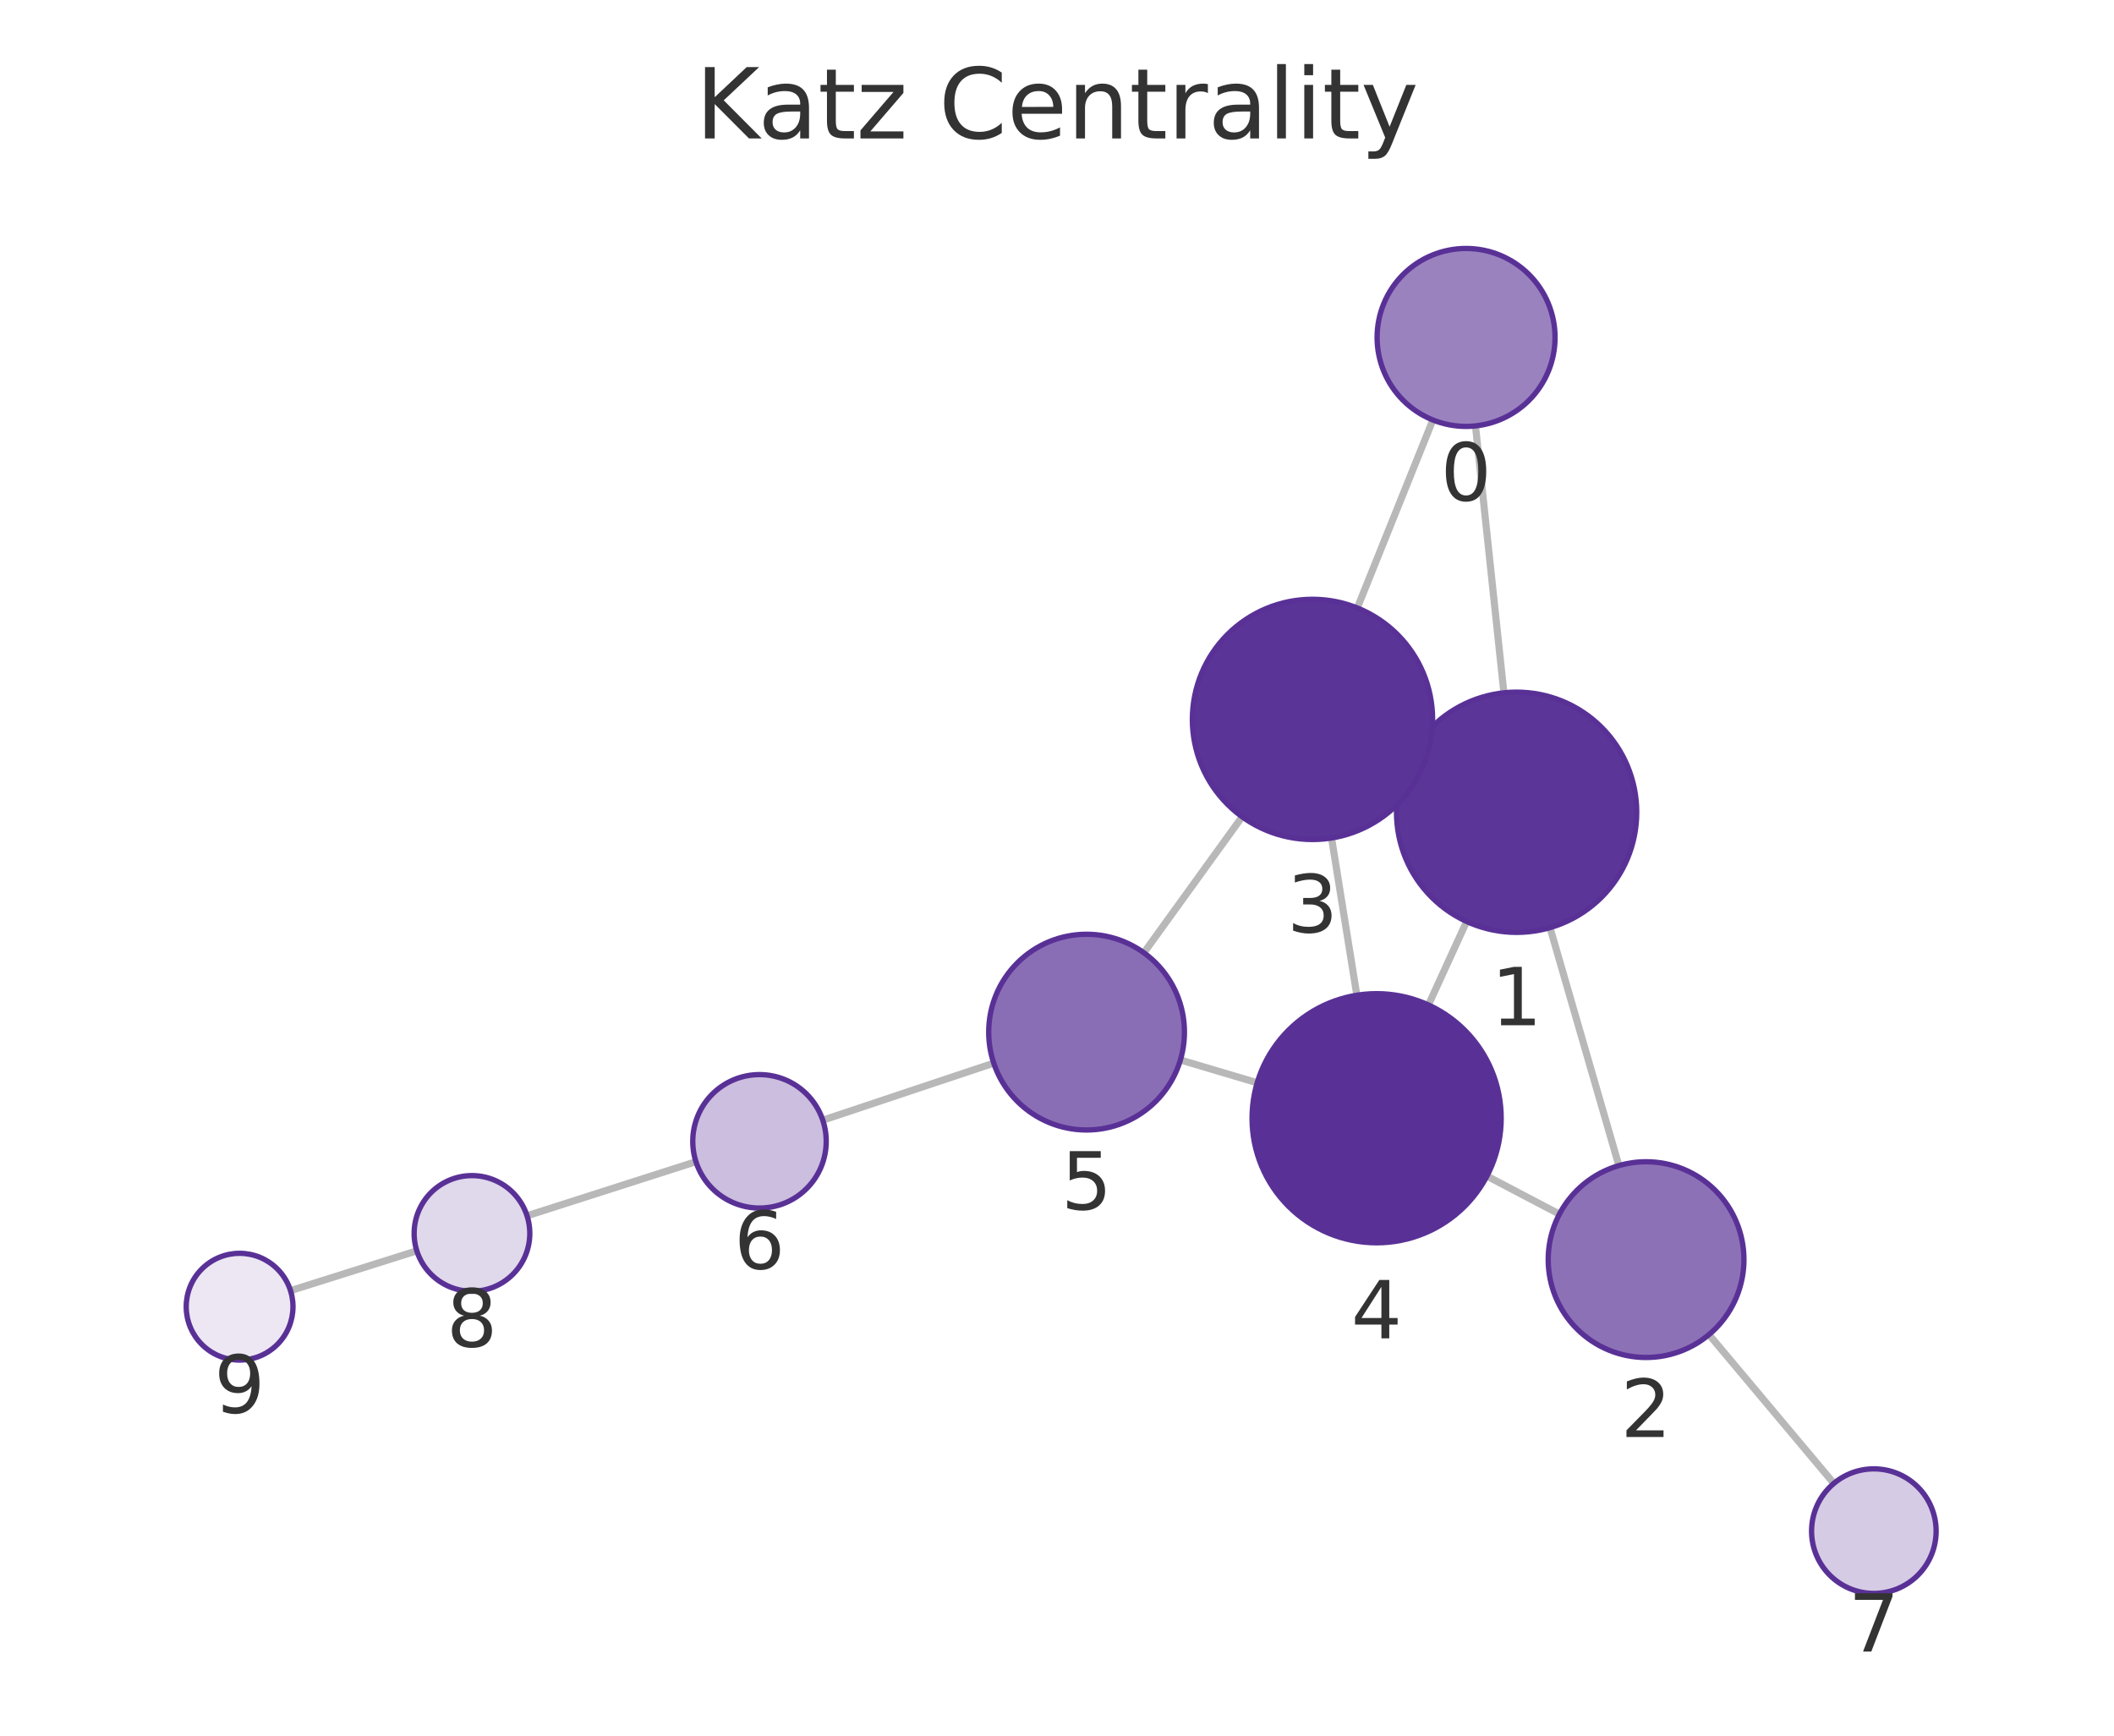
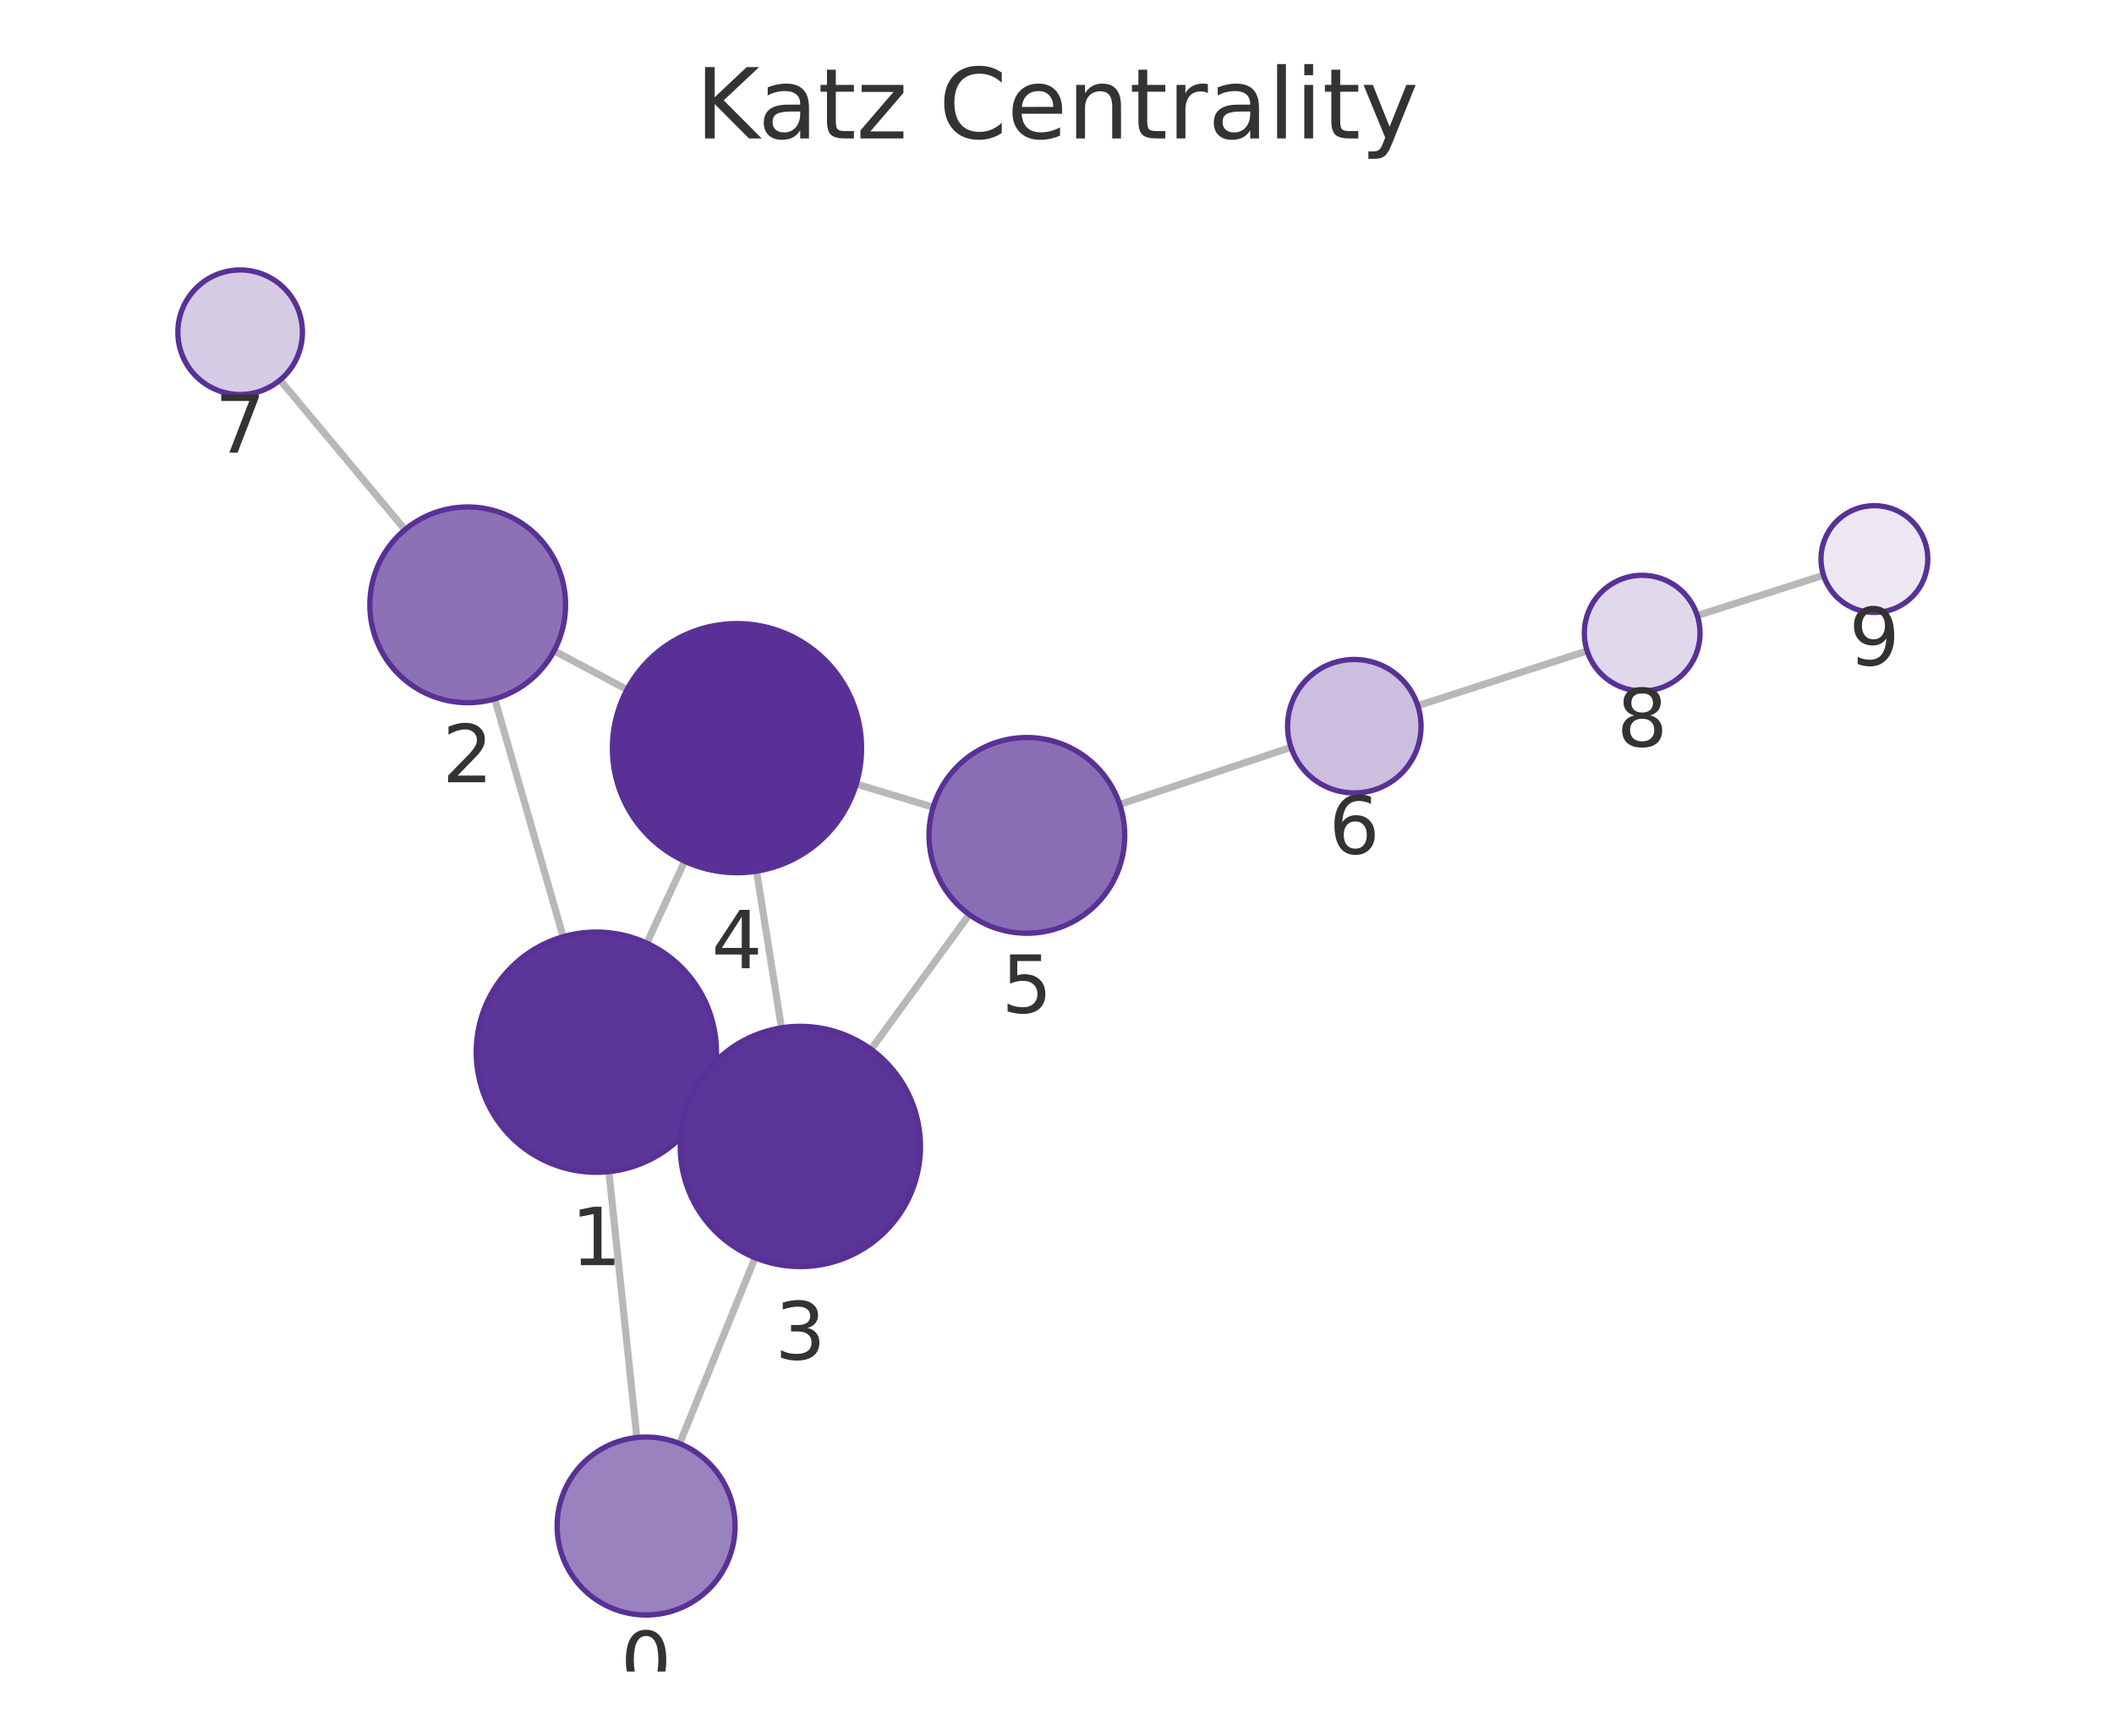
<svg xmlns="http://www.w3.org/2000/svg" xmlns:xlink="http://www.w3.org/1999/xlink" width="237.6pt" height="195.078pt" viewBox="0 0 237.6 195.078" version="1.1">
  <defs>
    <style type="text/css">*{stroke-linejoin: round; stroke-linecap: butt}</style>
  </defs>
  <g id="figure_1">
    <g id="patch_1">
      <path d="M 0 195.078  L 237.6 195.078  L 237.6 0  L 0 0  L 0 195.078  z " style="fill: none" />
    </g>
    <g id="axes_1">
      <g id="patch_2">
        <path d="M 7.2 187.878  L 230.4 187.878  L 230.4 21.558  L 7.2 21.558  L 7.2 187.878  z " style="fill: none" />
      </g>
      <g id="EdgeCollection_1">
-         <path d="M 165.835 47.87  L 169.028 77.87  " clip-path="url(#p258071fc7c)" style="fill: #b8b8b8; stroke: #b8b8b8; stroke-width: 0.8" />
-         <path d="M 161.046 47.204  L 152.551 68.332  " clip-path="url(#p258071fc7c)" style="fill: #b8b8b8; stroke: #b8b8b8; stroke-width: 0.8" />
-         <path d="M 174.21 104.262  L 181.95 131.007  " clip-path="url(#p258071fc7c)" style="fill: #b8b8b8; stroke: #b8b8b8; stroke-width: 0.8" />
-         <path d="M 158.169 85.704  L 159.803 86.447  " clip-path="url(#p258071fc7c)" style="fill: #b8b8b8; stroke: #b8b8b8; stroke-width: 0.8" />
-         <path d="M 164.84 103.57  L 160.548 112.952  " clip-path="url(#p258071fc7c)" style="fill: #b8b8b8; stroke: #b8b8b8; stroke-width: 0.8" />
-         <path d="M 175.268 136.463  L 167.121 132.188  " clip-path="url(#p258071fc7c)" style="fill: #b8b8b8; stroke: #b8b8b8; stroke-width: 0.8" />
-         <path d="M 192.078 150.001  L 206.111 166.728  " clip-path="url(#p258071fc7c)" style="fill: #b8b8b8; stroke: #b8b8b8; stroke-width: 0.8" />
-         <path d="M 149.658 94.186  L 152.501 111.861  " clip-path="url(#p258071fc7c)" style="fill: #b8b8b8; stroke: #b8b8b8; stroke-width: 0.8" />
-         <path d="M 139.609 91.8  L 128.565 107.088  " clip-path="url(#p258071fc7c)" style="fill: #b8b8b8; stroke: #b8b8b8; stroke-width: 0.8" />
-         <path d="M 141.302 121.699  L 132.668 119.136  " clip-path="url(#p258071fc7c)" style="fill: #b8b8b8; stroke: #b8b8b8; stroke-width: 0.8" />
-         <path d="M 111.689 119.489  L 92.476 125.904  " clip-path="url(#p258071fc7c)" style="fill: #b8b8b8; stroke: #b8b8b8; stroke-width: 0.8" />
-         <path d="M 78.219 130.567  L 59.237 136.648  " clip-path="url(#p258071fc7c)" style="fill: #b8b8b8; stroke: #b8b8b8; stroke-width: 0.8" />
-         <path d="M 46.847 140.586  L 32.653 145.062  " clip-path="url(#p258071fc7c)" style="fill: #b8b8b8; stroke: #b8b8b8; stroke-width: 0.8" />
+         <path d="M 71.573 161.572  L 68.435 131.685  " clip-path="url(#peb0211f07d)" style="fill: #b8b8b8; stroke: #b8b8b8; stroke-width: 0.8" />
+         <path d="M 76.382 162.253  L 84.872 141.362  " clip-path="url(#peb0211f07d)" style="fill: #b8b8b8; stroke: #b8b8b8; stroke-width: 0.8" />
+         <path d="M 63.294 105.285  L 55.606 78.552  " clip-path="url(#peb0211f07d)" style="fill: #b8b8b8; stroke: #b8b8b8; stroke-width: 0.8" />
+         <path d="M 79.28 123.922  L 77.7 123.192  " clip-path="url(#peb0211f07d)" style="fill: #b8b8b8; stroke: #b8b8b8; stroke-width: 0.8" />
+         <path d="M 72.693 106.006  L 76.954 96.795  " clip-path="url(#peb0211f07d)" style="fill: #b8b8b8; stroke: #b8b8b8; stroke-width: 0.8" />
+         <path d="M 62.276 73.148  L 70.473 77.511  " clip-path="url(#peb0211f07d)" style="fill: #b8b8b8; stroke: #b8b8b8; stroke-width: 0.8" />
+         <path d="M 45.517 59.535  L 31.477 42.715  " clip-path="url(#peb0211f07d)" style="fill: #b8b8b8; stroke: #b8b8b8; stroke-width: 0.8" />
+         <path d="M 87.833 115.523  L 85.031 97.914  " clip-path="url(#peb0211f07d)" style="fill: #b8b8b8; stroke: #b8b8b8; stroke-width: 0.8" />
+         <path d="M 97.901 117.942  L 108.939 102.784  " clip-path="url(#peb0211f07d)" style="fill: #b8b8b8; stroke: #b8b8b8; stroke-width: 0.8" />
+         <path d="M 96.238 88.122  L 104.88 90.723  " clip-path="url(#peb0211f07d)" style="fill: #b8b8b8; stroke: #b8b8b8; stroke-width: 0.8" />
+         <path d="M 125.849 90.413  L 145.101 83.994  " clip-path="url(#peb0211f07d)" style="fill: #b8b8b8; stroke: #b8b8b8; stroke-width: 0.8" />
+         <path d="M 159.352 79.315  L 178.386 73.16  " clip-path="url(#peb0211f07d)" style="fill: #b8b8b8; stroke: #b8b8b8; stroke-width: 0.8" />
+         <path d="M 190.763 69.185  L 204.953 64.658  " clip-path="url(#peb0211f07d)" style="fill: #b8b8b8; stroke: #b8b8b8; stroke-width: 0.8" />
      </g>
      <g id="VertexCollection_1">
-         <path d="M 164.777 47.926  C 167.429 47.926 169.972 46.873 171.848 44.997  C 173.723 43.122 174.777 40.578 174.777 37.926  C 174.777 35.274 173.723 32.73 171.848 30.855  C 169.972 28.98 167.429 27.926 164.777 27.926  C 162.125 27.926 159.581 28.98 157.705 30.855  C 155.83 32.73 154.777 35.274 154.777 37.926  C 154.777 40.578 155.83 43.122 157.705 44.997  C 159.581 46.873 162.125 47.926 164.777 47.926  z " clip-path="url(#p258071fc7c)" style="fill: #9a82bf; stroke: #593196; stroke-width: 0.6" />
-         <path d="M 170.457 104.794  C 174.037 104.794 177.471 103.371 180.003 100.84  C 182.534 98.308 183.957 94.874 183.957 91.294  C 183.957 87.713 182.534 84.279 180.003 81.748  C 177.471 79.216 174.037 77.794 170.457 77.794  C 166.877 77.794 163.443 79.216 160.911 81.748  C 158.379 84.279 156.957 87.713 156.957 91.294  C 156.957 94.874 158.379 98.308 160.911 100.84  C 163.443 103.371 166.877 104.794 170.457 104.794  z " clip-path="url(#p258071fc7c)" style="fill: #5c3598; stroke: #593196; stroke-width: 0.6" />
-         <path d="M 185.008 152.574  C 187.926 152.574 190.724 151.415 192.787 149.352  C 194.849 147.289 196.008 144.491 196.008 141.574  C 196.008 138.657 194.849 135.858 192.787 133.796  C 190.724 131.733 187.926 130.574 185.008 130.574  C 182.091 130.574 179.293 131.733 177.23 133.796  C 175.167 135.858 174.008 138.657 174.008 141.574  C 174.008 144.491 175.167 147.289 177.23 149.352  C 179.293 151.415 182.091 152.574 185.008 152.574  z " clip-path="url(#p258071fc7c)" style="fill: #8d71b7; stroke: #593196; stroke-width: 0.6" />
-         <path d="M 147.515 94.357  C 151.095 94.357 154.529 92.935 157.061 90.403  C 159.592 87.872 161.015 84.438 161.015 80.857  C 161.015 77.277 159.592 73.843 157.061 71.311  C 154.529 68.78 151.095 67.357 147.515 67.357  C 143.934 67.357 140.5 68.78 137.969 71.311  C 135.437 73.843 134.015 77.277 134.015 80.857  C 134.015 84.438 135.437 87.872 137.969 90.403  C 140.5 92.935 143.934 94.357 147.515 94.357  z " clip-path="url(#p258071fc7c)" style="fill: #5b3497; stroke: #593196; stroke-width: 0.6" />
-         <path d="M 154.723 139.683  C 158.436 139.683 161.998 138.208 164.623 135.583  C 167.248 132.957 168.723 129.396 168.723 125.683  C 168.723 121.97 167.248 118.409 164.623 115.784  C 161.998 113.158 158.436 111.683 154.723 111.683  C 151.011 111.683 147.449 113.158 144.824 115.784  C 142.199 118.409 140.723 121.97 140.723 125.683  C 140.723 129.396 142.199 132.957 144.824 135.583  C 147.449 138.208 151.011 139.683 154.723 139.683  z " clip-path="url(#p258071fc7c)" style="fill: #593196; stroke: #593196; stroke-width: 0.6" />
-         <path d="M 122.123 127.005  C 125.041 127.005 127.839 125.846 129.901 123.783  C 131.964 121.72 133.123 118.922 133.123 116.005  C 133.123 113.088 131.964 110.29 129.901 108.227  C 127.839 106.164 125.041 105.005 122.123 105.005  C 119.206 105.005 116.408 106.164 114.345 108.227  C 112.282 110.29 111.123 113.088 111.123 116.005  C 111.123 118.922 112.282 121.72 114.345 123.783  C 116.408 125.846 119.206 127.005 122.123 127.005  z " clip-path="url(#p258071fc7c)" style="fill: #8a6eb5; stroke: #593196; stroke-width: 0.6" />
-         <path d="M 85.362 135.779  C 87.351 135.779 89.259 134.989 90.665 133.582  C 92.072 132.176 92.862 130.268 92.862 128.279  C 92.862 126.29 92.072 124.382 90.665 122.976  C 89.259 121.569 87.351 120.779 85.362 120.779  C 83.373 120.779 81.465 121.569 80.059 122.976  C 78.652 124.382 77.862 126.29 77.862 128.279  C 77.862 130.268 78.652 132.176 80.059 133.582  C 81.465 134.989 83.373 135.779 85.362 135.779  z " clip-path="url(#p258071fc7c)" style="fill: #cbbede; stroke: #593196; stroke-width: 0.6" />
-         <path d="M 210.609 179.091  C 212.466 179.091 214.246 178.353 215.559 177.041  C 216.872 175.728 217.609 173.947 217.609 172.091  C 217.609 170.235 216.872 168.454 215.559 167.141  C 214.246 165.829 212.466 165.091 210.609 165.091  C 208.753 165.091 206.972 165.829 205.66 167.141  C 204.347 168.454 203.609 170.235 203.609 172.091  C 203.609 173.947 204.347 175.728 205.66 177.041  C 206.972 178.353 208.753 179.091 210.609 179.091  z " clip-path="url(#p258071fc7c)" style="fill: #d6cbe5; stroke: #593196; stroke-width: 0.6" />
-         <path d="M 53.046 145.131  C 54.77 145.131 56.424 144.446 57.643 143.227  C 58.861 142.008 59.546 140.355 59.546 138.631  C 59.546 136.907 58.861 135.254 57.643 134.035  C 56.424 132.816 54.77 132.131 53.046 132.131  C 51.323 132.131 49.669 132.816 48.45 134.035  C 47.231 135.254 46.546 136.907 46.546 138.631  C 46.546 140.355 47.231 142.008 48.45 143.227  C 49.669 144.446 51.323 145.131 53.046 145.131  z " clip-path="url(#p258071fc7c)" style="fill: #e0d8eb; stroke: #593196; stroke-width: 0.6" />
-         <path d="M 26.93 152.866  C 28.521 152.866 30.048 152.234 31.173 151.109  C 32.298 149.984 32.93 148.457 32.93 146.866  C 32.93 145.275 32.298 143.749 31.173 142.624  C 30.048 141.498 28.521 140.866 26.93 140.866  C 25.339 140.866 23.813 141.498 22.688 142.624  C 21.562 143.749 20.93 145.275 20.93 146.866  C 20.93 148.457 21.562 149.984 22.688 151.109  C 23.813 152.234 25.339 152.866 26.93 152.866  z " clip-path="url(#p258071fc7c)" style="fill: #ece7f3; stroke: #593196; stroke-width: 0.6" />
+         <path d="M 72.618 181.517  C 75.27 181.517 77.814 180.463 79.689 178.588  C 81.564 176.713 82.618 174.169 82.618 171.517  C 82.618 168.865 81.564 166.321 79.689 164.446  C 77.814 162.571 75.27 161.517 72.618 161.517  C 69.966 161.517 67.422 162.571 65.547 164.446  C 63.671 166.321 62.618 168.865 62.618 171.517  C 62.618 174.169 63.671 176.713 65.547 178.588  C 67.422 180.463 69.966 181.517 72.618 181.517  z " clip-path="url(#peb0211f07d)" style="fill: #9a82bf; stroke: #593196; stroke-width: 0.6" />
+         <path d="M 67.025 131.759  C 70.605 131.759 74.039 130.336 76.571 127.805  C 79.102 125.273 80.525 121.839 80.525 118.259  C 80.525 114.679 79.102 111.244 76.571 108.713  C 74.039 106.181 70.605 104.759 67.025 104.759  C 63.445 104.759 60.011 106.181 57.479 108.713  C 54.947 111.244 53.525 114.679 53.525 118.259  C 53.525 121.839 54.947 125.273 57.479 127.805  C 60.011 130.336 63.445 131.759 67.025 131.759  z " clip-path="url(#peb0211f07d)" style="fill: #5c3598; stroke: #593196; stroke-width: 0.6" />
+         <path d="M 52.566 78.98  C 55.483 78.98 58.281 77.821 60.344 75.758  C 62.407 73.696 63.566 70.897 63.566 67.98  C 63.566 65.063 62.407 62.265 60.344 60.202  C 58.281 58.139 55.483 56.98 52.566 56.98  C 49.648 56.98 46.85 58.139 44.787 60.202  C 42.725 62.265 41.566 65.063 41.566 67.98  C 41.566 70.897 42.725 73.696 44.787 75.758  C 46.85 77.821 49.648 78.98 52.566 78.98  z " clip-path="url(#peb0211f07d)" style="fill: #8d71b7; stroke: #593196; stroke-width: 0.6" />
+         <path d="M 89.954 142.355  C 93.534 142.355 96.969 140.933 99.5 138.401  C 102.032 135.87 103.454 132.436 103.454 128.855  C 103.454 125.275 102.032 121.841 99.5 119.309  C 96.969 116.778 93.534 115.355 89.954 115.355  C 86.374 115.355 82.94 116.778 80.408 119.309  C 77.877 121.841 76.454 125.275 76.454 128.855  C 76.454 132.436 77.877 135.87 80.408 138.401  C 82.94 140.933 86.374 142.355 89.954 142.355  z " clip-path="url(#peb0211f07d)" style="fill: #5b3497; stroke: #593196; stroke-width: 0.6" />
+         <path d="M 82.832 98.088  C 86.544 98.088 90.106 96.613 92.731 93.988  C 95.356 91.362 96.832 87.801 96.832 84.088  C 96.832 80.376 95.356 76.814 92.731 74.189  C 90.106 71.564 86.544 70.088 82.832 70.088  C 79.119 70.088 75.557 71.564 72.932 74.189  C 70.307 76.814 68.832 80.376 68.832 84.088  C 68.832 87.801 70.307 91.362 72.932 93.988  C 75.557 96.613 79.119 98.088 82.832 98.088  z " clip-path="url(#peb0211f07d)" style="fill: #593196; stroke: #593196; stroke-width: 0.6" />
+         <path d="M 115.414 104.892  C 118.331 104.892 121.129 103.733 123.192 101.67  C 125.255 99.607 126.414 96.809 126.414 93.892  C 126.414 90.975 125.255 88.177 123.192 86.114  C 121.129 84.051 118.331 82.892 115.414 82.892  C 112.497 82.892 109.698 84.051 107.636 86.114  C 105.573 88.177 104.414 90.975 104.414 93.892  C 104.414 96.809 105.573 99.607 107.636 101.67  C 109.698 103.733 112.497 104.892 115.414 104.892  z " clip-path="url(#peb0211f07d)" style="fill: #8a6eb5; stroke: #593196; stroke-width: 0.6" />
+         <path d="M 152.216 89.122  C 154.205 89.122 156.113 88.332 157.519 86.925  C 158.926 85.519 159.716 83.611 159.716 81.622  C 159.716 79.633 158.926 77.725 157.519 76.319  C 156.113 74.912 154.205 74.122 152.216 74.122  C 150.227 74.122 148.319 74.912 146.913 76.319  C 145.506 77.725 144.716 79.633 144.716 81.622  C 144.716 83.611 145.506 85.519 146.913 86.925  C 148.319 88.332 150.227 89.122 152.216 89.122  z " clip-path="url(#peb0211f07d)" style="fill: #cbbede; stroke: #593196; stroke-width: 0.6" />
+         <path d="M 26.991 44.341  C 28.847 44.341 30.628 43.603 31.941 42.291  C 33.253 40.978 33.991 39.197 33.991 37.341  C 33.991 35.485 33.253 33.704 31.941 32.391  C 30.628 31.079 28.847 30.341 26.991 30.341  C 25.135 30.341 23.354 31.079 22.041 32.391  C 20.729 33.704 19.991 35.485 19.991 37.341  C 19.991 39.197 20.729 40.978 22.041 42.291  C 23.354 43.603 25.135 44.341 26.991 44.341  z " clip-path="url(#peb0211f07d)" style="fill: #d6cbe5; stroke: #593196; stroke-width: 0.6" />
+         <path d="M 184.571 77.661  C 186.295 77.661 187.948 76.976 189.167 75.757  C 190.386 74.538 191.071 72.884 191.071 71.161  C 191.071 69.437 190.386 67.783 189.167 66.564  C 187.948 65.345 186.295 64.661 184.571 64.661  C 182.847 64.661 181.194 65.345 179.975 66.564  C 178.756 67.783 178.071 69.437 178.071 71.161  C 178.071 72.884 178.756 74.538 179.975 75.757  C 181.194 76.976 182.847 77.661 184.571 77.661  z " clip-path="url(#peb0211f07d)" style="fill: #e0d8eb; stroke: #593196; stroke-width: 0.6" />
+         <path d="M 210.669 68.834  C 212.261 68.834 213.787 68.202 214.912 67.077  C 216.037 65.952 216.669 64.425 216.669 62.834  C 216.669 61.243 216.037 59.717 214.912 58.592  C 213.787 57.466 212.261 56.834 210.669 56.834  C 209.078 56.834 207.552 57.466 206.427 58.592  C 205.302 59.717 204.669 61.243 204.669 62.834  C 204.669 64.425 205.302 65.952 206.427 67.077  C 207.552 68.202 209.078 68.834 210.669 68.834  z " clip-path="url(#peb0211f07d)" style="fill: #ece7f3; stroke: #593196; stroke-width: 0.6" />
      </g>
      <g id="text_1">
-         <g clip-path="url(#p258071fc7c)">
-           <g style="fill: #333333" transform="translate(161.9134 56.26406) scale(0.09 -0.09)">
+         <g clip-path="url(#peb0211f07d)">
+           <g style="fill: #333333" transform="translate(69.75459 189.8549) scale(0.09 -0.09)">
            <defs>
              <path id="DejaVuSans-13" d="M 2034 4250  Q 1547 4250 1301 3770  Q 1056 3291 1056 2328  Q 1056 1369 1301 889  Q 1547 409 2034 409  Q 2525 409 2770 889  Q 3016 1369 3016 2328  Q 3016 3291 2770 3770  Q 2525 4250 2034 4250  z M 2034 4750  Q 2819 4750 3233 4129  Q 3647 3509 3647 2328  Q 3647 1150 3233 529  Q 2819 -91 2034 -91  Q 1250 -91 836 529  Q 422 1150 422 2328  Q 422 3509 836 4129  Q 1250 4750 2034 4750  z " transform="scale(0.015625)" />
            </defs>
            <use xlink:href="#DejaVuSans-13" />
          </g>
        </g>
      </g>
      <g id="text_2">
-         <g clip-path="url(#p258071fc7c)">
-           <g style="fill: #333333" transform="translate(167.5937 115.2316) scale(0.09 -0.09)">
+         <g clip-path="url(#peb0211f07d)">
+           <g style="fill: #333333" transform="translate(64.16176 142.1967) scale(0.09 -0.09)">
            <defs>
              <path id="DejaVuSans-14" d="M 794 531  L 1825 531  L 1825 4091  L 703 3866  L 703 4441  L 1819 4666  L 2450 4666  L 2450 531  L 3481 531  L 3481 0  L 794 0  L 794 531  z " transform="scale(0.015625)" />
            </defs>
            <use xlink:href="#DejaVuSans-14" />
          </g>
        </g>
      </g>
      <g id="text_3">
-         <g clip-path="url(#p258071fc7c)">
-           <g style="fill: #333333" transform="translate(182.1453 161.5116) scale(0.09 -0.09)">
+         <g clip-path="url(#peb0211f07d)">
+           <g style="fill: #333333" transform="translate(49.70255 87.91809) scale(0.09 -0.09)">
            <defs>
              <path id="DejaVuSans-15" d="M 1228 531  L 3431 531  L 3431 0  L 469 0  L 469 531  Q 828 903 1448 1529  Q 2069 2156 2228 2338  Q 2531 2678 2651 2914  Q 2772 3150 2772 3378  Q 2772 3750 2511 3984  Q 2250 4219 1831 4219  Q 1534 4219 1204 4116  Q 875 4013 500 3803  L 500 4441  Q 881 4594 1212 4672  Q 1544 4750 1819 4750  Q 2544 4750 2975 4387  Q 3406 4025 3406 3419  Q 3406 3131 3298 2873  Q 3191 2616 2906 2266  Q 2828 2175 2409 1742  Q 1991 1309 1228 531  z " transform="scale(0.015625)" />
            </defs>
            <use xlink:href="#DejaVuSans-15" />
          </g>
        </g>
      </g>
      <g id="text_4">
-         <g clip-path="url(#p258071fc7c)">
-           <g style="fill: #333333" transform="translate(144.6516 104.7952) scale(0.09 -0.09)">
+         <g clip-path="url(#peb0211f07d)">
+           <g style="fill: #333333" transform="translate(87.09106 152.7932) scale(0.09 -0.09)">
            <defs>
              <path id="DejaVuSans-16" d="M 2597 2516  Q 3050 2419 3304 2112  Q 3559 1806 3559 1356  Q 3559 666 3084 287  Q 2609 -91 1734 -91  Q 1441 -91 1130 -33  Q 819 25 488 141  L 488 750  Q 750 597 1062 519  Q 1375 441 1716 441  Q 2309 441 2620 675  Q 2931 909 2931 1356  Q 2931 1769 2642 2001  Q 2353 2234 1838 2234  L 1294 2234  L 1294 2753  L 1863 2753  Q 2328 2753 2575 2939  Q 2822 3125 2822 3475  Q 2822 3834 2567 4026  Q 2313 4219 1838 4219  Q 1578 4219 1281 4162  Q 984 4106 628 3988  L 628 4550  Q 988 4650 1302 4700  Q 1616 4750 1894 4750  Q 2613 4750 3031 4423  Q 3450 4097 3450 3541  Q 3450 3153 3228 2886  Q 3006 2619 2597 2516  z " transform="scale(0.015625)" />
            </defs>
            <use xlink:href="#DejaVuSans-16" />
          </g>
        </g>
      </g>
      <g id="text_5">
-         <g clip-path="url(#p258071fc7c)">
-           <g style="fill: #333333" transform="translate(151.8604 150.4211) scale(0.09 -0.09)">
+         <g clip-path="url(#peb0211f07d)">
+           <g style="fill: #333333" transform="translate(79.96839 108.8263) scale(0.09 -0.09)">
            <defs>
              <path id="DejaVuSans-17" d="M 2419 4116  L 825 1625  L 2419 1625  L 2419 4116  z M 2253 4666  L 3047 4666  L 3047 1625  L 3713 1625  L 3713 1100  L 3047 1100  L 3047 0  L 2419 0  L 2419 1100  L 313 1100  L 313 1709  L 2253 4666  z " transform="scale(0.015625)" />
            </defs>
            <use xlink:href="#DejaVuSans-17" />
          </g>
        </g>
      </g>
      <g id="text_6">
-         <g clip-path="url(#p258071fc7c)">
-           <g style="fill: #333333" transform="translate(119.2601 135.943) scale(0.09 -0.09)">
+         <g clip-path="url(#peb0211f07d)">
+           <g style="fill: #333333" transform="translate(112.5507 113.8298) scale(0.09 -0.09)">
            <defs>
              <path id="DejaVuSans-18" d="M 691 4666  L 3169 4666  L 3169 4134  L 1269 4134  L 1269 2991  Q 1406 3038 1543 3061  Q 1681 3084 1819 3084  Q 2600 3084 3056 2656  Q 3513 2228 3513 1497  Q 3513 744 3044 326  Q 2575 -91 1722 -91  Q 1428 -91 1123 -41  Q 819 9 494 109  L 494 744  Q 775 591 1075 516  Q 1375 441 1709 441  Q 2250 441 2565 725  Q 2881 1009 2881 1497  Q 2881 1984 2565 2268  Q 2250 2553 1709 2553  Q 1456 2553 1204 2497  Q 953 2441 691 2322  L 691 4666  z " transform="scale(0.015625)" />
            </defs>
            <use xlink:href="#DejaVuSans-18" />
          </g>
        </g>
      </g>
      <g id="text_7">
-         <g clip-path="url(#p258071fc7c)">
-           <g style="fill: #333333" transform="translate(82.49881 142.617) scale(0.09 -0.09)">
+         <g clip-path="url(#peb0211f07d)">
+           <g style="fill: #333333" transform="translate(149.3528 95.96004) scale(0.09 -0.09)">
            <defs>
              <path id="DejaVuSans-19" d="M 2113 2584  Q 1688 2584 1439 2293  Q 1191 2003 1191 1497  Q 1191 994 1439 701  Q 1688 409 2113 409  Q 2538 409 2786 701  Q 3034 994 3034 1497  Q 3034 2003 2786 2293  Q 2538 2584 2113 2584  z M 3366 4563  L 3366 3988  Q 3128 4100 2886 4159  Q 2644 4219 2406 4219  Q 1781 4219 1451 3797  Q 1122 3375 1075 2522  Q 1259 2794 1537 2939  Q 1816 3084 2150 3084  Q 2853 3084 3261 2657  Q 3669 2231 3669 1497  Q 3669 778 3244 343  Q 2819 -91 2113 -91  Q 1303 -91 875 529  Q 447 1150 447 2328  Q 447 3434 972 4092  Q 1497 4750 2381 4750  Q 2619 4750 2861 4703  Q 3103 4656 3366 4563  z " transform="scale(0.015625)" />
            </defs>
            <use xlink:href="#DejaVuSans-19" />
          </g>
        </g>
      </g>
      <g id="text_8">
-         <g clip-path="url(#p258071fc7c)">
-           <g style="fill: #333333" transform="translate(207.7463 185.6288) scale(0.09 -0.09)">
+         <g clip-path="url(#peb0211f07d)">
+           <g style="fill: #333333" transform="translate(24.12789 50.87888) scale(0.09 -0.09)">
            <defs>
              <path id="DejaVuSans-1a" d="M 525 4666  L 3525 4666  L 3525 4397  L 1831 0  L 1172 0  L 2766 4134  L 525 4134  L 525 4666  z " transform="scale(0.015625)" />
            </defs>
            <use xlink:href="#DejaVuSans-1a" />
          </g>
        </g>
      </g>
      <g id="text_9">
-         <g clip-path="url(#p258071fc7c)">
-           <g style="fill: #333333" transform="translate(50.18324 151.3688) scale(0.09 -0.09)">
+         <g clip-path="url(#peb0211f07d)">
+           <g style="fill: #333333" transform="translate(181.7077 83.8984) scale(0.09 -0.09)">
            <defs>
              <path id="DejaVuSans-1b" d="M 2034 2216  Q 1584 2216 1326 1975  Q 1069 1734 1069 1313  Q 1069 891 1326 650  Q 1584 409 2034 409  Q 2484 409 2743 651  Q 3003 894 3003 1313  Q 3003 1734 2745 1975  Q 2488 2216 2034 2216  z M 1403 2484  Q 997 2584 770 2862  Q 544 3141 544 3541  Q 544 4100 942 4425  Q 1341 4750 2034 4750  Q 2731 4750 3128 4425  Q 3525 4100 3525 3541  Q 3525 3141 3298 2862  Q 3072 2584 2669 2484  Q 3125 2378 3379 2068  Q 3634 1759 3634 1313  Q 3634 634 3220 271  Q 2806 -91 2034 -91  Q 1263 -91 848 271  Q 434 634 434 1313  Q 434 1759 690 2068  Q 947 2378 1403 2484  z M 1172 3481  Q 1172 3119 1398 2916  Q 1625 2713 2034 2713  Q 2441 2713 2670 2916  Q 2900 3119 2900 3481  Q 2900 3844 2670 4047  Q 2441 4250 2034 4250  Q 1625 4250 1398 4047  Q 1172 3844 1172 3481  z " transform="scale(0.015625)" />
            </defs>
            <use xlink:href="#DejaVuSans-1b" />
          </g>
        </g>
      </g>
      <g id="text_10">
-         <g clip-path="url(#p258071fc7c)">
-           <g style="fill: #333333" transform="translate(24.06716 158.8041) scale(0.09 -0.09)">
+         <g clip-path="url(#peb0211f07d)">
+           <g style="fill: #333333" transform="translate(207.8062 74.77213) scale(0.09 -0.09)">
            <defs>
              <path id="DejaVuSans-1c" d="M 703 97  L 703 672  Q 941 559 1184 500  Q 1428 441 1663 441  Q 2288 441 2617 861  Q 2947 1281 2994 2138  Q 2813 1869 2534 1725  Q 2256 1581 1919 1581  Q 1219 1581 811 2004  Q 403 2428 403 3163  Q 403 3881 828 4315  Q 1253 4750 1959 4750  Q 2769 4750 3195 4129  Q 3622 3509 3622 2328  Q 3622 1225 3098 567  Q 2575 -91 1691 -91  Q 1453 -91 1209 -44  Q 966 3 703 97  z M 1959 2075  Q 2384 2075 2632 2365  Q 2881 2656 2881 3163  Q 2881 3666 2632 3958  Q 2384 4250 1959 4250  Q 1534 4250 1286 3958  Q 1038 3666 1038 3163  Q 1038 2656 1286 2365  Q 1534 2075 1959 2075  z " transform="scale(0.015625)" />
            </defs>
            <use xlink:href="#DejaVuSans-1c" />
          </g>
        </g>
      </g>
      <g id="matplotlib.axis_1" />
      <g id="matplotlib.axis_2" />
      <g id="text_11">
        <g style="fill: #333333" transform="translate(78.16273 15.55828) scale(0.11 -0.11)">
          <defs>
            <path id="DejaVuSans-2e" d="M 628 4666  L 1259 4666  L 1259 2694  L 3353 4666  L 4166 4666  L 1850 2491  L 4331 0  L 3500 0  L 1259 2247  L 1259 0  L 628 0  L 628 4666  z " transform="scale(0.015625)" />
            <path id="DejaVuSans-44" d="M 2194 1759  Q 1497 1759 1228 1600  Q 959 1441 959 1056  Q 959 750 1161 570  Q 1363 391 1709 391  Q 2188 391 2477 730  Q 2766 1069 2766 1631  L 2766 1759  L 2194 1759  z M 3341 1997  L 3341 0  L 2766 0  L 2766 531  Q 2569 213 2275 61  Q 1981 -91 1556 -91  Q 1019 -91 701 211  Q 384 513 384 1019  Q 384 1609 779 1909  Q 1175 2209 1959 2209  L 2766 2209  L 2766 2266  Q 2766 2663 2505 2880  Q 2244 3097 1772 3097  Q 1472 3097 1187 3025  Q 903 2953 641 2809  L 641 3341  Q 956 3463 1253 3523  Q 1550 3584 1831 3584  Q 2591 3584 2966 3190  Q 3341 2797 3341 1997  z " transform="scale(0.015625)" />
            <path id="DejaVuSans-57" d="M 1172 4494  L 1172 3500  L 2356 3500  L 2356 3053  L 1172 3053  L 1172 1153  Q 1172 725 1289 603  Q 1406 481 1766 481  L 2356 481  L 2356 0  L 1766 0  Q 1100 0 847 248  Q 594 497 594 1153  L 594 3053  L 172 3053  L 172 3500  L 594 3500  L 594 4494  L 1172 4494  z " transform="scale(0.015625)" />
            <path id="DejaVuSans-5d" d="M 353 3500  L 3084 3500  L 3084 2975  L 922 459  L 3084 459  L 3084 0  L 275 0  L 275 525  L 2438 3041  L 353 3041  L 353 3500  z " transform="scale(0.015625)" />
            <path id="DejaVuSans-3" transform="scale(0.015625)" />
            <path id="DejaVuSans-26" d="M 4122 4306  L 4122 3641  Q 3803 3938 3442 4084  Q 3081 4231 2675 4231  Q 1875 4231 1450 3742  Q 1025 3253 1025 2328  Q 1025 1406 1450 917  Q 1875 428 2675 428  Q 3081 428 3442 575  Q 3803 722 4122 1019  L 4122 359  Q 3791 134 3420 21  Q 3050 -91 2638 -91  Q 1578 -91 968 557  Q 359 1206 359 2328  Q 359 3453 968 4101  Q 1578 4750 2638 4750  Q 3056 4750 3426 4639  Q 3797 4528 4122 4306  z " transform="scale(0.015625)" />
            <path id="DejaVuSans-48" d="M 3597 1894  L 3597 1613  L 953 1613  Q 991 1019 1311 708  Q 1631 397 2203 397  Q 2534 397 2845 478  Q 3156 559 3463 722  L 3463 178  Q 3153 47 2828 -22  Q 2503 -91 2169 -91  Q 1331 -91 842 396  Q 353 884 353 1716  Q 353 2575 817 3079  Q 1281 3584 2069 3584  Q 2775 3584 3186 3129  Q 3597 2675 3597 1894  z M 3022 2063  Q 3016 2534 2758 2815  Q 2500 3097 2075 3097  Q 1594 3097 1305 2825  Q 1016 2553 972 2059  L 3022 2063  z " transform="scale(0.015625)" />
            <path id="DejaVuSans-51" d="M 3513 2113  L 3513 0  L 2938 0  L 2938 2094  Q 2938 2591 2744 2837  Q 2550 3084 2163 3084  Q 1697 3084 1428 2787  Q 1159 2491 1159 1978  L 1159 0  L 581 0  L 581 3500  L 1159 3500  L 1159 2956  Q 1366 3272 1645 3428  Q 1925 3584 2291 3584  Q 2894 3584 3203 3211  Q 3513 2838 3513 2113  z " transform="scale(0.015625)" />
            <path id="DejaVuSans-55" d="M 2631 2963  Q 2534 3019 2420 3045  Q 2306 3072 2169 3072  Q 1681 3072 1420 2755  Q 1159 2438 1159 1844  L 1159 0  L 581 0  L 581 3500  L 1159 3500  L 1159 2956  Q 1341 3275 1631 3429  Q 1922 3584 2338 3584  Q 2397 3584 2469 3576  Q 2541 3569 2628 3553  L 2631 2963  z " transform="scale(0.015625)" />
            <path id="DejaVuSans-4f" d="M 603 4863  L 1178 4863  L 1178 0  L 603 0  L 603 4863  z " transform="scale(0.015625)" />
            <path id="DejaVuSans-4c" d="M 603 3500  L 1178 3500  L 1178 0  L 603 0  L 603 3500  z M 603 4863  L 1178 4863  L 1178 4134  L 603 4134  L 603 4863  z " transform="scale(0.015625)" />
            <path id="DejaVuSans-5c" d="M 2059 -325  Q 1816 -950 1584 -1140  Q 1353 -1331 966 -1331  L 506 -1331  L 506 -850  L 844 -850  Q 1081 -850 1212 -737  Q 1344 -625 1503 -206  L 1606 56  L 191 3500  L 800 3500  L 1894 763  L 2988 3500  L 3597 3500  L 2059 -325  z " transform="scale(0.015625)" />
          </defs>
          <use xlink:href="#DejaVuSans-2e" />
          <use xlink:href="#DejaVuSans-44" transform="translate(63.82812 0)" />
          <use xlink:href="#DejaVuSans-57" transform="translate(125.1094 0)" />
          <use xlink:href="#DejaVuSans-5d" transform="translate(164.3125 0)" />
          <use xlink:href="#DejaVuSans-3" transform="translate(216.7969 0)" />
          <use xlink:href="#DejaVuSans-26" transform="translate(248.5781 0)" />
          <use xlink:href="#DejaVuSans-48" transform="translate(318.4062 0)" />
          <use xlink:href="#DejaVuSans-51" transform="translate(379.9375 0)" />
          <use xlink:href="#DejaVuSans-57" transform="translate(443.3125 0)" />
          <use xlink:href="#DejaVuSans-55" transform="translate(482.5156 0)" />
          <use xlink:href="#DejaVuSans-44" transform="translate(523.625 0)" />
          <use xlink:href="#DejaVuSans-4f" transform="translate(584.9062 0)" />
          <use xlink:href="#DejaVuSans-4c" transform="translate(612.6875 0)" />
          <use xlink:href="#DejaVuSans-57" transform="translate(640.4688 0)" />
          <use xlink:href="#DejaVuSans-5c" transform="translate(679.6719 0)" />
        </g>
      </g>
    </g>
  </g>
  <defs>
-     <clipPath id="p258071fc7c">
+     <clipPath id="peb0211f07d">
      <rect x="7.2" y="21.558" width="223.2" height="166.32" />
    </clipPath>
  </defs>
</svg>
